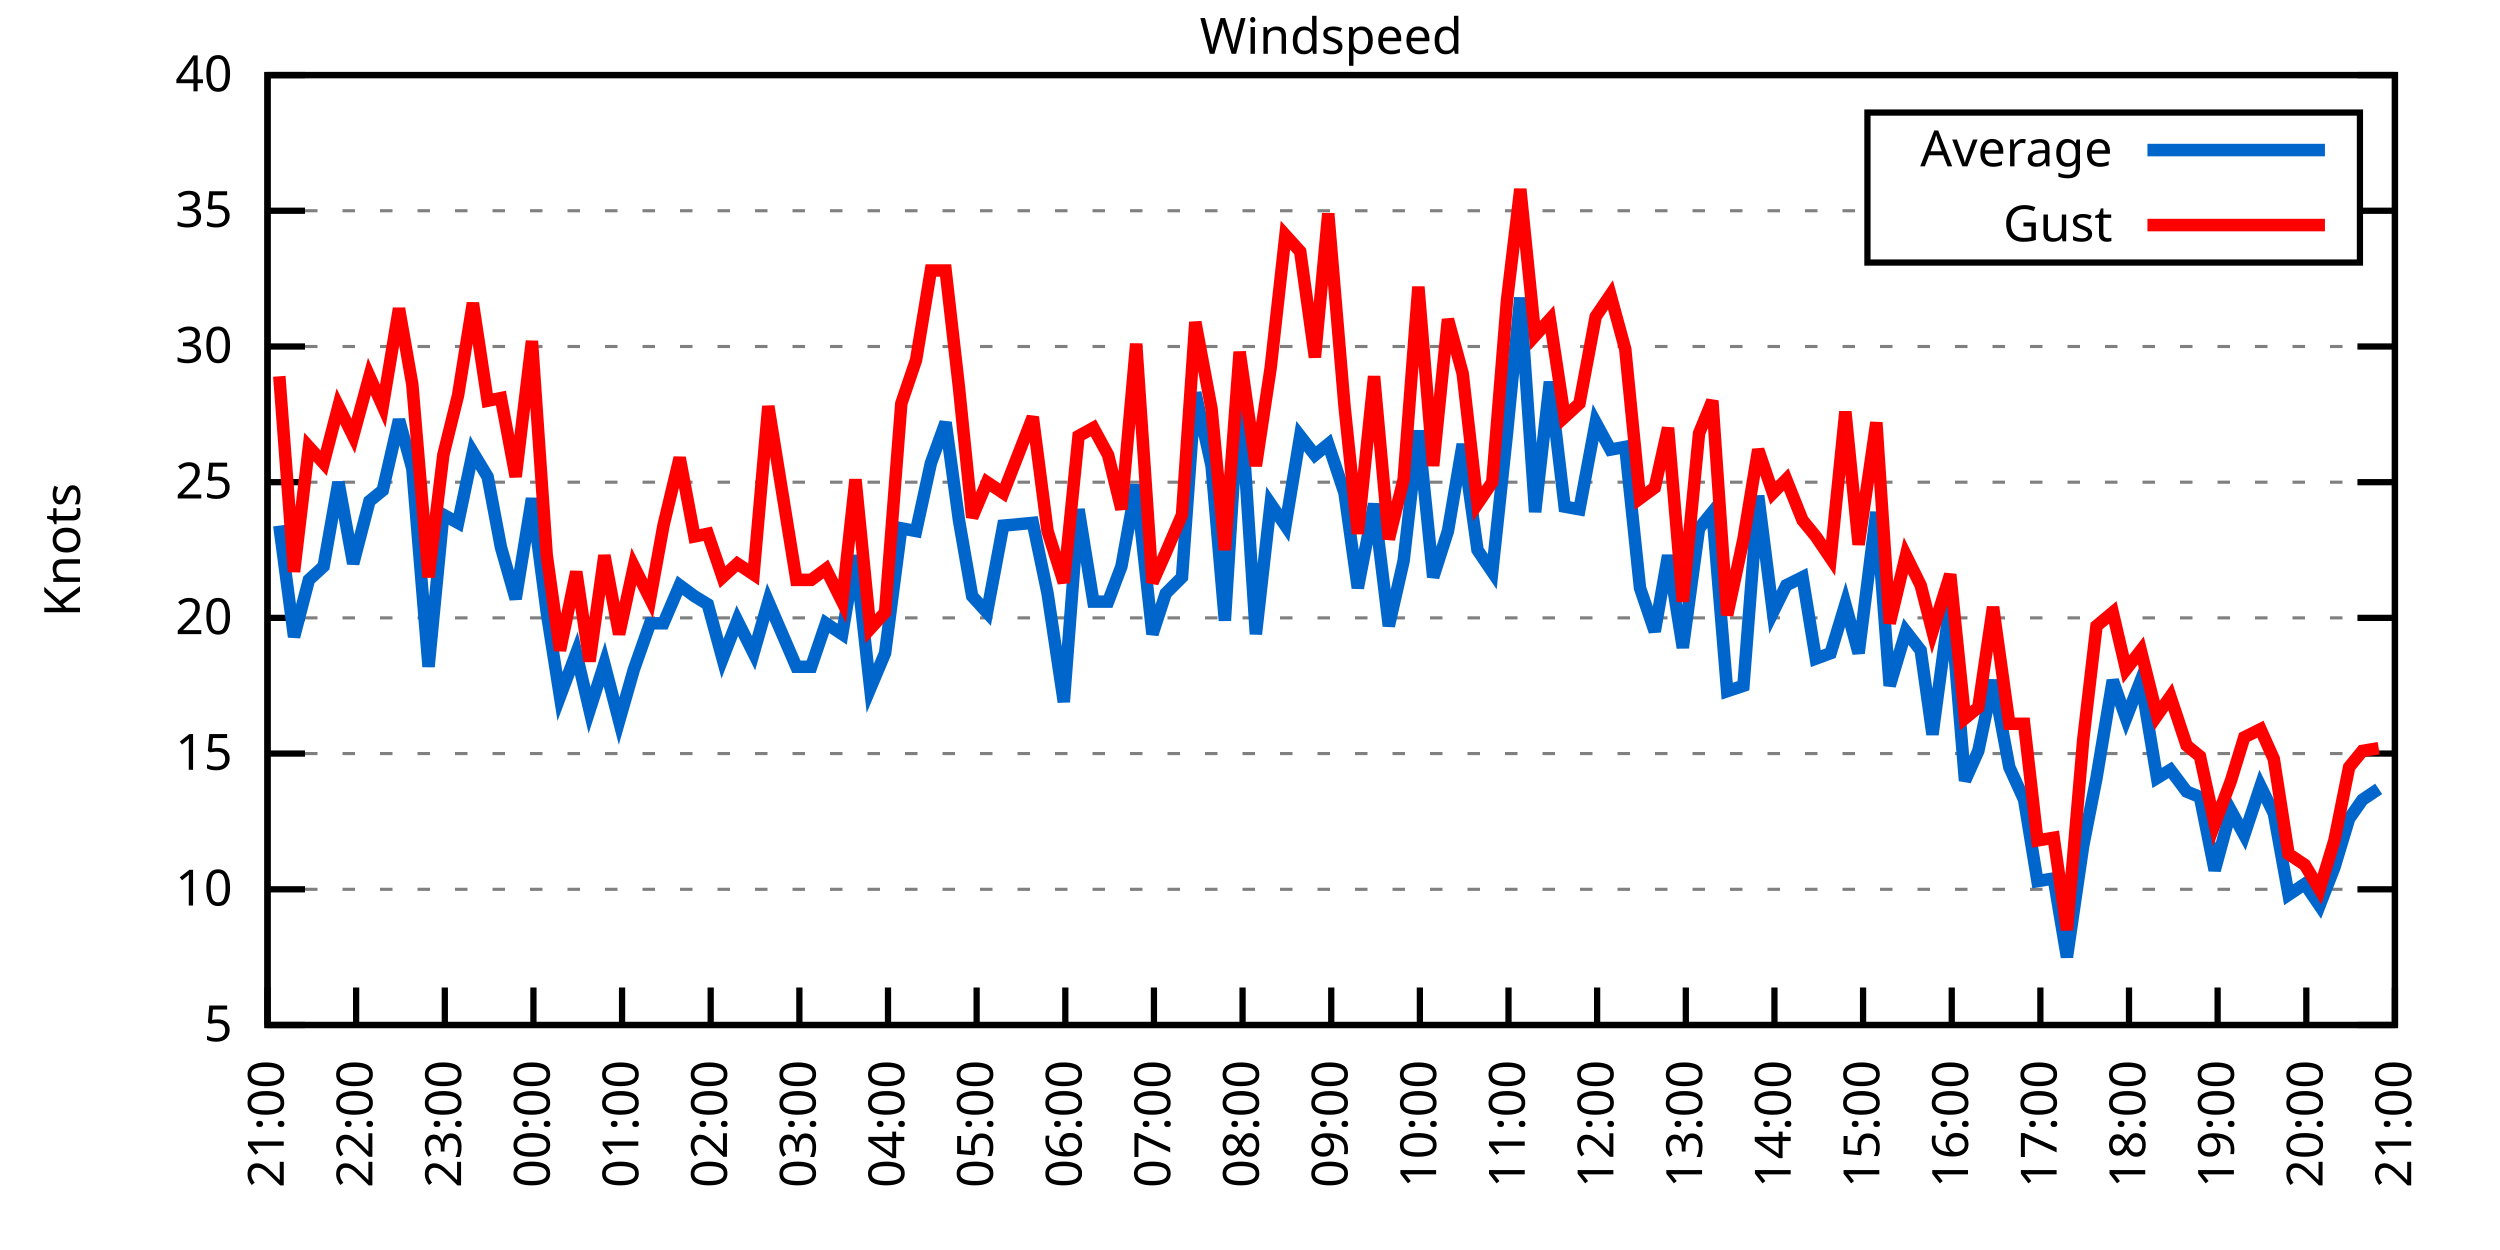
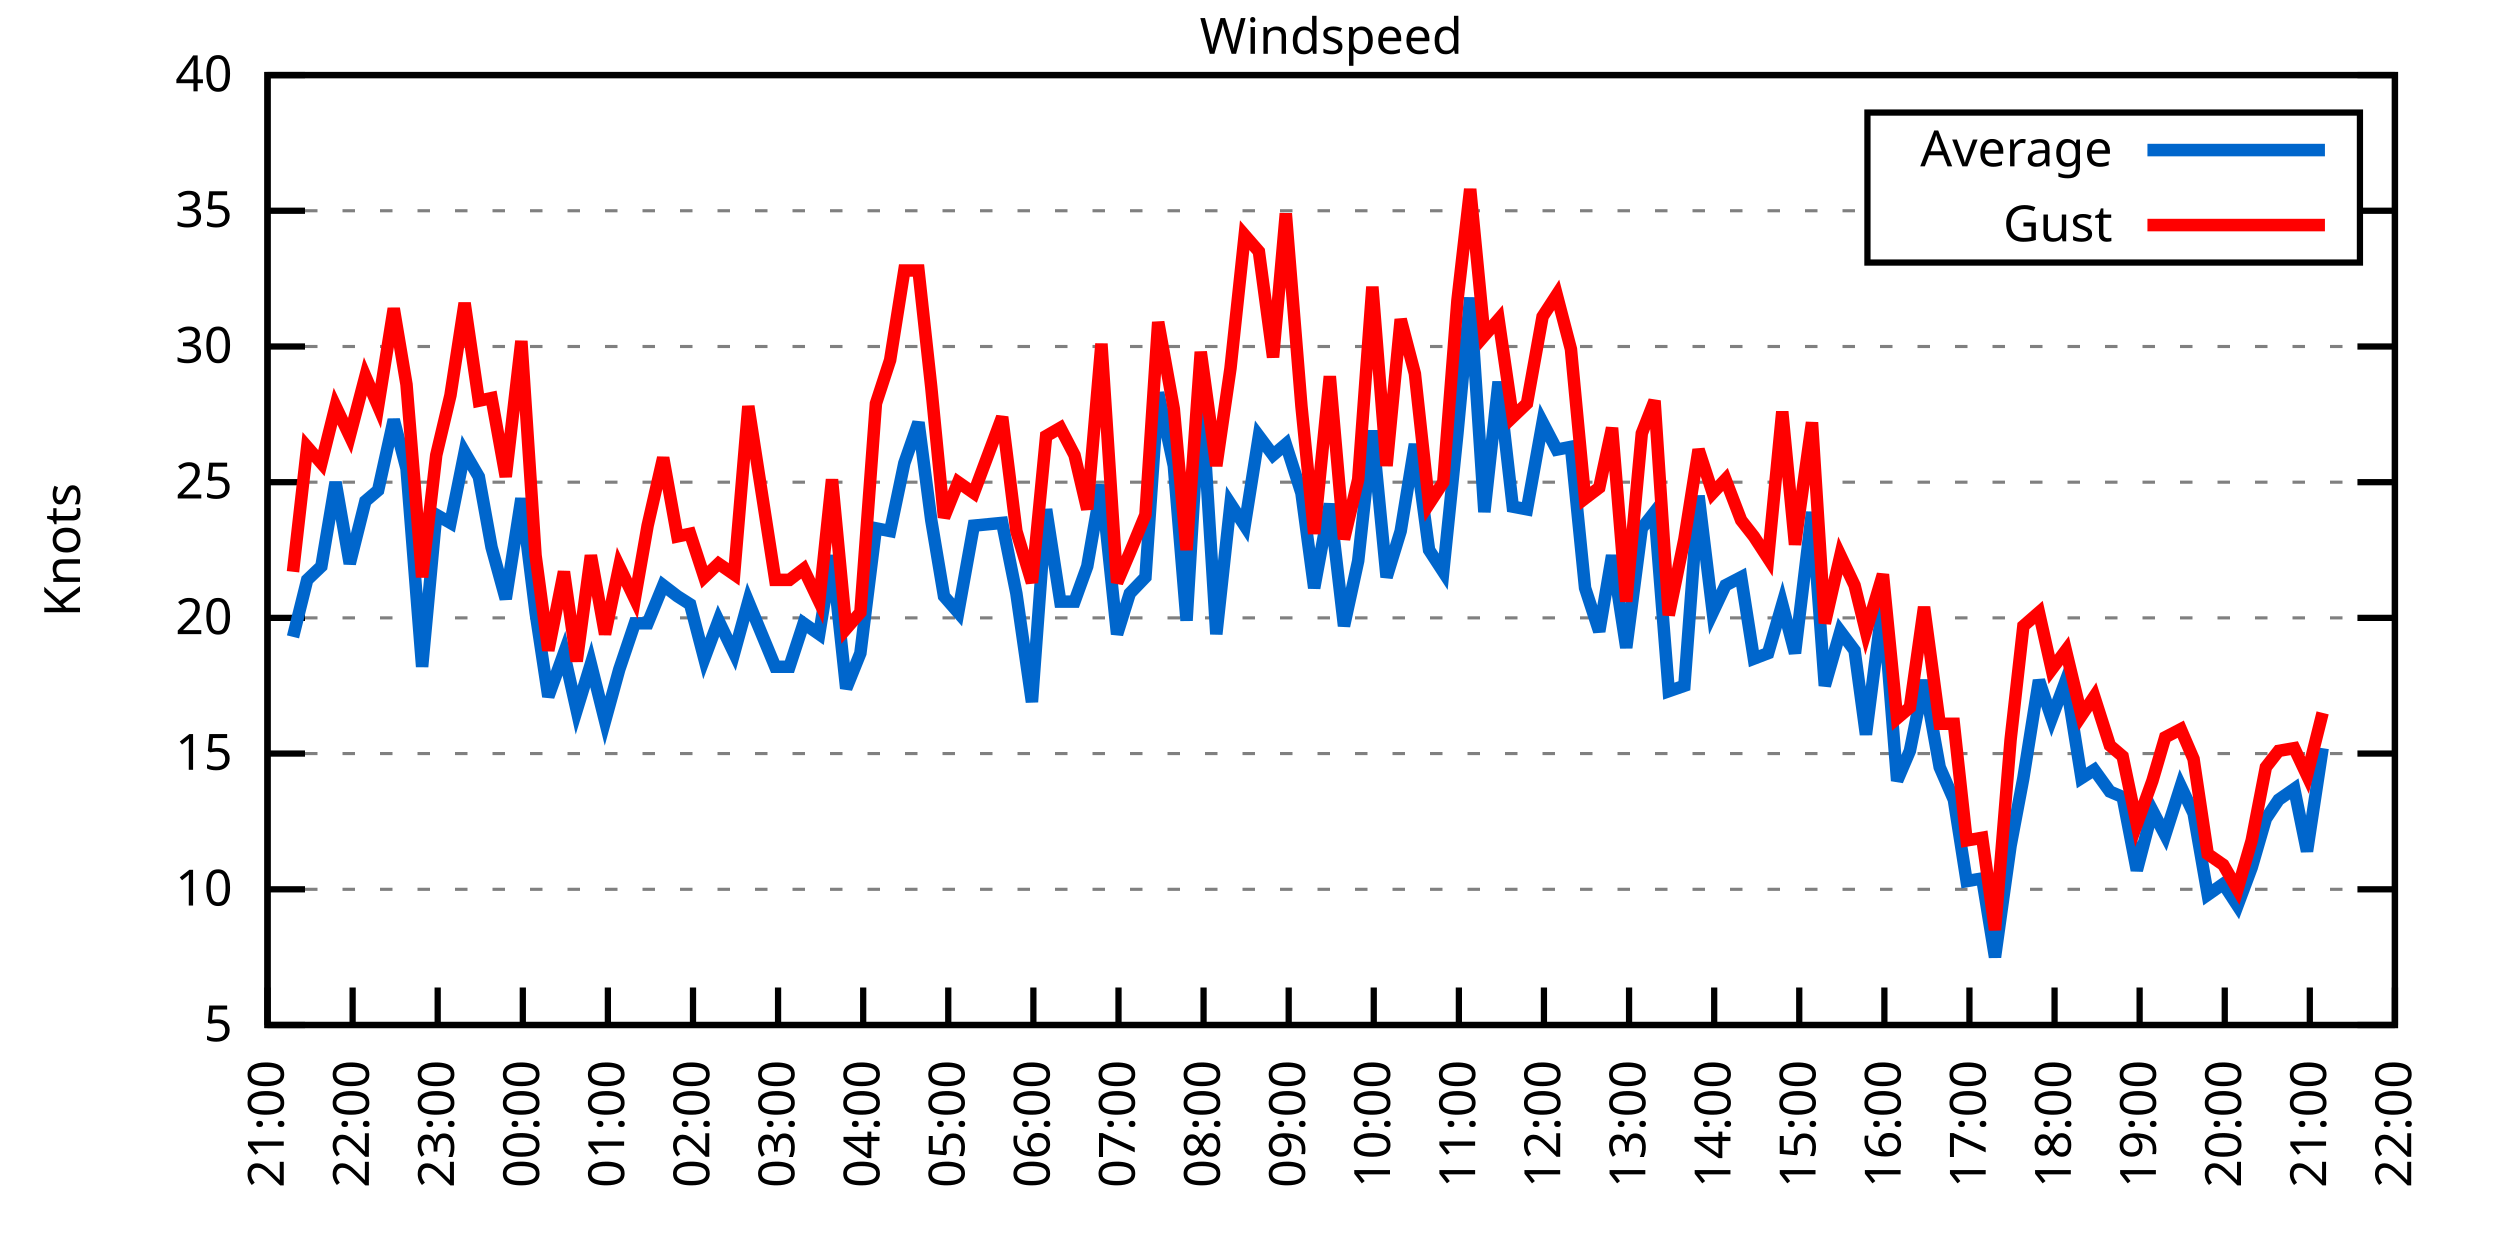
<svg xmlns="http://www.w3.org/2000/svg" xmlns:xlink="http://www.w3.org/1999/xlink" width="400" height="200" viewBox="0 0 400 200">
  <g id="gnuplot_canvas">
    <rect x="0" y="0" width="400" height="200" fill="none" />
    <defs>
      <circle id="gpDot" r="0.5" stroke-width="0.5" stroke="currentColor" />
      <path id="gpPt0" stroke-width="0.333" stroke="currentColor" d="M-1,0 h2 M0,-1 v2" />
      <path id="gpPt1" stroke-width="0.333" stroke="currentColor" d="M-1,-1 L1,1 M1,-1 L-1,1" />
      <path id="gpPt2" stroke-width="0.333" stroke="currentColor" d="M-1,0 L1,0 M0,-1 L0,1 M-1,-1 L1,1 M-1,1 L1,-1" />
      <rect id="gpPt3" stroke-width="0.333" stroke="currentColor" x="-1" y="-1" width="2" height="2" />
      <rect id="gpPt4" stroke-width="0.333" stroke="currentColor" fill="currentColor" x="-1" y="-1" width="2" height="2" />
      <circle id="gpPt5" stroke-width="0.333" stroke="currentColor" cx="0" cy="0" r="1" />
      <use xlink:href="#gpPt5" id="gpPt6" fill="currentColor" stroke="none" />
      <path id="gpPt7" stroke-width="0.333" stroke="currentColor" d="M0,-1.33 L-1.33,0.67 L1.33,0.67 z" />
      <use xlink:href="#gpPt7" id="gpPt8" fill="currentColor" stroke="none" />
      <use xlink:href="#gpPt7" id="gpPt9" stroke="currentColor" transform="rotate(180)" />
      <use xlink:href="#gpPt9" id="gpPt10" fill="currentColor" stroke="none" />
      <use xlink:href="#gpPt3" id="gpPt11" stroke="currentColor" transform="rotate(45)" />
      <use xlink:href="#gpPt11" id="gpPt12" fill="currentColor" stroke="none" />
      <path id="gpPt13" stroke-width="0.333" stroke="currentColor" d="M0,1.330 L1.265,0.411 L0.782,-1.067 L-0.782,-1.076 L-1.265,0.411 z" />
      <use xlink:href="#gpPt13" id="gpPt14" fill="currentColor" stroke="none" />
      <filter id="textbox" filterUnits="objectBoundingBox" x="0" y="0" height="1" width="1">
        <feFlood flood-color="white" flood-opacity="1" result="bgnd" />
        <feComposite in="SourceGraphic" in2="bgnd" operator="atop" />
      </filter>
      <filter id="greybox" filterUnits="objectBoundingBox" x="0" y="0" height="1" width="1">
        <feFlood flood-color="lightgrey" flood-opacity="1" result="grey" />
        <feComposite in="SourceGraphic" in2="grey" operator="atop" />
      </filter>
    </defs>
    <g fill="none" color="white" stroke="currentColor" stroke-width="1.00" stroke-linecap="butt" stroke-linejoin="miter">
</g>
    <g fill="none" color="black" stroke="currentColor" stroke-width="1.00" stroke-linecap="butt" stroke-linejoin="miter">
      <g stroke="none" shape-rendering="crispEdges">
        <polygon fill="rgb(255, 255, 255)" points="42.80,164.00 383.18,164.00 383.18,12.02 42.80,12.02 " />
      </g>
    </g>
    <g fill="none" color="black" stroke="currentColor" stroke-width="1.00" stroke-linecap="butt" stroke-linejoin="miter">
</g>
    <g fill="none" color="black" stroke="black" stroke-width="0.50" stroke-linecap="butt" stroke-linejoin="miter">
</g>
    <g fill="none" color="gray" stroke="currentColor" stroke-width="0.50" stroke-linecap="butt" stroke-linejoin="miter">
      <path stroke="gray" stroke-dasharray="2,4" class="gridline" d="M42.80,164.00 L383.19,164.00  " />
    </g>
    <g fill="none" color="gray" stroke="gray" stroke-width="1.00" stroke-linecap="butt" stroke-linejoin="miter">
</g>
    <g fill="none" color="black" stroke="currentColor" stroke-width="1.00" stroke-linecap="butt" stroke-linejoin="miter">
      <path stroke="black" d="M42.80,164.00 L48.80,164.00 M383.19,164.00 L377.19,164.00  " />
      <g transform="translate(37.20,166.60)" stroke="none" fill="black" font-family="Sans" font-size="8.00" text-anchor="end">
        <text>
          <tspan font-family="Sans"> 5</tspan>
        </text>
      </g>
    </g>
    <g fill="none" color="black" stroke="currentColor" stroke-width="1.00" stroke-linecap="butt" stroke-linejoin="miter">
</g>
    <g fill="none" color="black" stroke="black" stroke-width="0.50" stroke-linecap="butt" stroke-linejoin="miter">
</g>
    <g fill="none" color="gray" stroke="currentColor" stroke-width="0.50" stroke-linecap="butt" stroke-linejoin="miter">
      <path stroke="gray" stroke-dasharray="2,4" class="gridline" d="M42.80,142.29 L383.19,142.29  " />
    </g>
    <g fill="none" color="gray" stroke="gray" stroke-width="1.00" stroke-linecap="butt" stroke-linejoin="miter">
</g>
    <g fill="none" color="black" stroke="currentColor" stroke-width="1.00" stroke-linecap="butt" stroke-linejoin="miter">
      <path stroke="black" d="M42.80,142.29 L48.80,142.29 M383.19,142.29 L377.19,142.29  " />
      <g transform="translate(37.20,144.89)" stroke="none" fill="black" font-family="Sans" font-size="8.00" text-anchor="end">
        <text>
          <tspan font-family="Sans"> 10</tspan>
        </text>
      </g>
    </g>
    <g fill="none" color="black" stroke="currentColor" stroke-width="1.00" stroke-linecap="butt" stroke-linejoin="miter">
</g>
    <g fill="none" color="black" stroke="black" stroke-width="0.50" stroke-linecap="butt" stroke-linejoin="miter">
</g>
    <g fill="none" color="gray" stroke="currentColor" stroke-width="0.50" stroke-linecap="butt" stroke-linejoin="miter">
      <path stroke="gray" stroke-dasharray="2,4" class="gridline" d="M42.80,120.57 L383.19,120.57  " />
    </g>
    <g fill="none" color="gray" stroke="gray" stroke-width="1.00" stroke-linecap="butt" stroke-linejoin="miter">
</g>
    <g fill="none" color="black" stroke="currentColor" stroke-width="1.00" stroke-linecap="butt" stroke-linejoin="miter">
      <path stroke="black" d="M42.80,120.57 L48.80,120.57 M383.19,120.57 L377.19,120.57  " />
      <g transform="translate(37.20,123.17)" stroke="none" fill="black" font-family="Sans" font-size="8.00" text-anchor="end">
        <text>
          <tspan font-family="Sans"> 15</tspan>
        </text>
      </g>
    </g>
    <g fill="none" color="black" stroke="currentColor" stroke-width="1.00" stroke-linecap="butt" stroke-linejoin="miter">
</g>
    <g fill="none" color="black" stroke="black" stroke-width="0.50" stroke-linecap="butt" stroke-linejoin="miter">
</g>
    <g fill="none" color="gray" stroke="currentColor" stroke-width="0.50" stroke-linecap="butt" stroke-linejoin="miter">
      <path stroke="gray" stroke-dasharray="2,4" class="gridline" d="M42.80,98.86 L383.19,98.86  " />
    </g>
    <g fill="none" color="gray" stroke="gray" stroke-width="1.00" stroke-linecap="butt" stroke-linejoin="miter">
</g>
    <g fill="none" color="black" stroke="currentColor" stroke-width="1.00" stroke-linecap="butt" stroke-linejoin="miter">
      <path stroke="black" d="M42.80,98.86 L48.80,98.86 M383.19,98.86 L377.19,98.86  " />
      <g transform="translate(37.20,101.46)" stroke="none" fill="black" font-family="Sans" font-size="8.00" text-anchor="end">
        <text>
          <tspan font-family="Sans"> 20</tspan>
        </text>
      </g>
    </g>
    <g fill="none" color="black" stroke="currentColor" stroke-width="1.00" stroke-linecap="butt" stroke-linejoin="miter">
</g>
    <g fill="none" color="black" stroke="black" stroke-width="0.50" stroke-linecap="butt" stroke-linejoin="miter">
</g>
    <g fill="none" color="gray" stroke="currentColor" stroke-width="0.50" stroke-linecap="butt" stroke-linejoin="miter">
      <path stroke="gray" stroke-dasharray="2,4" class="gridline" d="M42.80,77.15 L383.19,77.15  " />
    </g>
    <g fill="none" color="gray" stroke="gray" stroke-width="1.00" stroke-linecap="butt" stroke-linejoin="miter">
</g>
    <g fill="none" color="black" stroke="currentColor" stroke-width="1.00" stroke-linecap="butt" stroke-linejoin="miter">
      <path stroke="black" d="M42.80,77.15 L48.80,77.15 M383.19,77.15 L377.19,77.15  " />
      <g transform="translate(37.20,79.75)" stroke="none" fill="black" font-family="Sans" font-size="8.00" text-anchor="end">
        <text>
          <tspan font-family="Sans"> 25</tspan>
        </text>
      </g>
    </g>
    <g fill="none" color="black" stroke="currentColor" stroke-width="1.00" stroke-linecap="butt" stroke-linejoin="miter">
</g>
    <g fill="none" color="black" stroke="black" stroke-width="0.50" stroke-linecap="butt" stroke-linejoin="miter">
</g>
    <g fill="none" color="gray" stroke="currentColor" stroke-width="0.50" stroke-linecap="butt" stroke-linejoin="miter">
      <path stroke="gray" stroke-dasharray="2,4" class="gridline" d="M42.80,55.44 L383.19,55.44  " />
    </g>
    <g fill="none" color="gray" stroke="gray" stroke-width="1.00" stroke-linecap="butt" stroke-linejoin="miter">
</g>
    <g fill="none" color="black" stroke="currentColor" stroke-width="1.00" stroke-linecap="butt" stroke-linejoin="miter">
      <path stroke="black" d="M42.80,55.44 L48.80,55.44 M383.19,55.44 L377.19,55.44  " />
      <g transform="translate(37.20,58.04)" stroke="none" fill="black" font-family="Sans" font-size="8.00" text-anchor="end">
        <text>
          <tspan font-family="Sans"> 30</tspan>
        </text>
      </g>
    </g>
    <g fill="none" color="black" stroke="currentColor" stroke-width="1.00" stroke-linecap="butt" stroke-linejoin="miter">
</g>
    <g fill="none" color="black" stroke="black" stroke-width="0.50" stroke-linecap="butt" stroke-linejoin="miter">
</g>
    <g fill="none" color="gray" stroke="currentColor" stroke-width="0.50" stroke-linecap="butt" stroke-linejoin="miter">
      <path stroke="gray" stroke-dasharray="2,4" class="gridline" d="M42.80,33.72 L298.79,33.72 M377.59,33.72 L383.19,33.72  " />
    </g>
    <g fill="none" color="gray" stroke="gray" stroke-width="1.00" stroke-linecap="butt" stroke-linejoin="miter">
</g>
    <g fill="none" color="black" stroke="currentColor" stroke-width="1.00" stroke-linecap="butt" stroke-linejoin="miter">
      <path stroke="black" d="M42.80,33.72 L48.80,33.72 M383.19,33.72 L377.19,33.72  " />
      <g transform="translate(37.20,36.32)" stroke="none" fill="black" font-family="Sans" font-size="8.00" text-anchor="end">
        <text>
          <tspan font-family="Sans"> 35</tspan>
        </text>
      </g>
    </g>
    <g fill="none" color="black" stroke="currentColor" stroke-width="1.00" stroke-linecap="butt" stroke-linejoin="miter">
</g>
    <g fill="none" color="black" stroke="black" stroke-width="0.50" stroke-linecap="butt" stroke-linejoin="miter">
</g>
    <g fill="none" color="gray" stroke="currentColor" stroke-width="0.50" stroke-linecap="butt" stroke-linejoin="miter">
      <path stroke="gray" stroke-dasharray="2,4" class="gridline" d="M42.80,12.01 L383.19,12.01  " />
    </g>
    <g fill="none" color="gray" stroke="gray" stroke-width="1.00" stroke-linecap="butt" stroke-linejoin="miter">
</g>
    <g fill="none" color="black" stroke="currentColor" stroke-width="1.00" stroke-linecap="butt" stroke-linejoin="miter">
      <path stroke="black" d="M42.80,12.01 L48.80,12.01 M383.19,12.01 L377.19,12.01  " />
      <g transform="translate(37.20,14.61)" stroke="none" fill="black" font-family="Sans" font-size="8.00" text-anchor="end">
        <text>
          <tspan font-family="Sans"> 40</tspan>
        </text>
      </g>
    </g>
    <g fill="none" color="black" stroke="currentColor" stroke-width="1.00" stroke-linecap="butt" stroke-linejoin="miter">
      <path stroke="black" d="M42.80,164.00 L42.80,158.00  " />
      <g transform="translate(45.40,169.60) rotate(270.00)" stroke="none" fill="black" font-family="Sans" font-size="8.00" text-anchor="end">
        <text>
          <tspan font-family="Sans">21:00</tspan>
        </text>
      </g>
    </g>
    <g fill="none" color="black" stroke="currentColor" stroke-width="1.00" stroke-linecap="butt" stroke-linejoin="miter">
-       <path stroke="black" d="M56.98,164.00 L56.98,158.00  " />
-       <g transform="translate(59.58,169.60) rotate(270.00)" stroke="none" fill="black" font-family="Sans" font-size="8.00" text-anchor="end">
+       <path stroke="black" d="M56.42,164.00 L56.42,158.00  " />
+       <g transform="translate(59.02,169.60) rotate(270.00)" stroke="none" fill="black" font-family="Sans" font-size="8.00" text-anchor="end">
        <text>
          <tspan font-family="Sans">22:00</tspan>
        </text>
      </g>
    </g>
    <g fill="none" color="black" stroke="currentColor" stroke-width="1.00" stroke-linecap="butt" stroke-linejoin="miter">
-       <path stroke="black" d="M71.17,164.00 L71.17,158.00  " />
-       <g transform="translate(73.77,169.60) rotate(270.00)" stroke="none" fill="black" font-family="Sans" font-size="8.00" text-anchor="end">
+       <path stroke="black" d="M70.03,164.00 L70.03,158.00  " />
+       <g transform="translate(72.63,169.60) rotate(270.00)" stroke="none" fill="black" font-family="Sans" font-size="8.00" text-anchor="end">
        <text>
          <tspan font-family="Sans">23:00</tspan>
        </text>
      </g>
    </g>
    <g fill="none" color="black" stroke="currentColor" stroke-width="1.00" stroke-linecap="butt" stroke-linejoin="miter">
-       <path stroke="black" d="M85.35,164.00 L85.35,158.00  " />
-       <g transform="translate(87.95,169.60) rotate(270.00)" stroke="none" fill="black" font-family="Sans" font-size="8.00" text-anchor="end">
+       <path stroke="black" d="M83.65,164.00 L83.65,158.00  " />
+       <g transform="translate(86.25,169.60) rotate(270.00)" stroke="none" fill="black" font-family="Sans" font-size="8.00" text-anchor="end">
        <text>
          <tspan font-family="Sans">00:00</tspan>
        </text>
      </g>
    </g>
    <g fill="none" color="black" stroke="currentColor" stroke-width="1.00" stroke-linecap="butt" stroke-linejoin="miter">
-       <path stroke="black" d="M99.53,164.00 L99.53,158.00  " />
-       <g transform="translate(102.13,169.60) rotate(270.00)" stroke="none" fill="black" font-family="Sans" font-size="8.00" text-anchor="end">
+       <path stroke="black" d="M97.26,164.00 L97.26,158.00  " />
+       <g transform="translate(99.86,169.60) rotate(270.00)" stroke="none" fill="black" font-family="Sans" font-size="8.00" text-anchor="end">
        <text>
          <tspan font-family="Sans">01:00</tspan>
        </text>
      </g>
    </g>
    <g fill="none" color="black" stroke="currentColor" stroke-width="1.00" stroke-linecap="butt" stroke-linejoin="miter">
-       <path stroke="black" d="M113.71,164.00 L113.71,158.00  " />
-       <g transform="translate(116.31,169.60) rotate(270.00)" stroke="none" fill="black" font-family="Sans" font-size="8.00" text-anchor="end">
+       <path stroke="black" d="M110.88,164.00 L110.88,158.00  " />
+       <g transform="translate(113.48,169.60) rotate(270.00)" stroke="none" fill="black" font-family="Sans" font-size="8.00" text-anchor="end">
        <text>
          <tspan font-family="Sans">02:00</tspan>
        </text>
      </g>
    </g>
    <g fill="none" color="black" stroke="currentColor" stroke-width="1.00" stroke-linecap="butt" stroke-linejoin="miter">
-       <path stroke="black" d="M127.90,164.00 L127.90,158.00  " />
-       <g transform="translate(130.50,169.60) rotate(270.00)" stroke="none" fill="black" font-family="Sans" font-size="8.00" text-anchor="end">
+       <path stroke="black" d="M124.49,164.00 L124.49,158.00  " />
+       <g transform="translate(127.09,169.60) rotate(270.00)" stroke="none" fill="black" font-family="Sans" font-size="8.00" text-anchor="end">
        <text>
          <tspan font-family="Sans">03:00</tspan>
        </text>
      </g>
    </g>
    <g fill="none" color="black" stroke="currentColor" stroke-width="1.00" stroke-linecap="butt" stroke-linejoin="miter">
-       <path stroke="black" d="M142.08,164.00 L142.08,158.00  " />
-       <g transform="translate(144.68,169.60) rotate(270.00)" stroke="none" fill="black" font-family="Sans" font-size="8.00" text-anchor="end">
+       <path stroke="black" d="M138.11,164.00 L138.11,158.00  " />
+       <g transform="translate(140.71,169.60) rotate(270.00)" stroke="none" fill="black" font-family="Sans" font-size="8.00" text-anchor="end">
        <text>
          <tspan font-family="Sans">04:00</tspan>
        </text>
      </g>
    </g>
    <g fill="none" color="black" stroke="currentColor" stroke-width="1.00" stroke-linecap="butt" stroke-linejoin="miter">
-       <path stroke="black" d="M156.26,164.00 L156.26,158.00  " />
-       <g transform="translate(158.86,169.60) rotate(270.00)" stroke="none" fill="black" font-family="Sans" font-size="8.00" text-anchor="end">
+       <path stroke="black" d="M151.72,164.00 L151.72,158.00  " />
+       <g transform="translate(154.32,169.60) rotate(270.00)" stroke="none" fill="black" font-family="Sans" font-size="8.00" text-anchor="end">
        <text>
          <tspan font-family="Sans">05:00</tspan>
        </text>
      </g>
    </g>
    <g fill="none" color="black" stroke="currentColor" stroke-width="1.00" stroke-linecap="butt" stroke-linejoin="miter">
-       <path stroke="black" d="M170.45,164.00 L170.45,158.00  " />
-       <g transform="translate(173.05,169.60) rotate(270.00)" stroke="none" fill="black" font-family="Sans" font-size="8.00" text-anchor="end">
+       <path stroke="black" d="M165.34,164.00 L165.34,158.00  " />
+       <g transform="translate(167.94,169.60) rotate(270.00)" stroke="none" fill="black" font-family="Sans" font-size="8.00" text-anchor="end">
        <text>
          <tspan font-family="Sans">06:00</tspan>
        </text>
      </g>
    </g>
    <g fill="none" color="black" stroke="currentColor" stroke-width="1.00" stroke-linecap="butt" stroke-linejoin="miter">
-       <path stroke="black" d="M184.63,164.00 L184.63,158.00  " />
-       <g transform="translate(187.23,169.60) rotate(270.00)" stroke="none" fill="black" font-family="Sans" font-size="8.00" text-anchor="end">
+       <path stroke="black" d="M178.96,164.00 L178.96,158.00  " />
+       <g transform="translate(181.56,169.60) rotate(270.00)" stroke="none" fill="black" font-family="Sans" font-size="8.00" text-anchor="end">
        <text>
          <tspan font-family="Sans">07:00</tspan>
        </text>
      </g>
    </g>
    <g fill="none" color="black" stroke="currentColor" stroke-width="1.00" stroke-linecap="butt" stroke-linejoin="miter">
-       <path stroke="black" d="M198.81,164.00 L198.81,158.00  " />
-       <g transform="translate(201.41,169.60) rotate(270.00)" stroke="none" fill="black" font-family="Sans" font-size="8.00" text-anchor="end">
+       <path stroke="black" d="M192.57,164.00 L192.57,158.00  " />
+       <g transform="translate(195.17,169.60) rotate(270.00)" stroke="none" fill="black" font-family="Sans" font-size="8.00" text-anchor="end">
        <text>
          <tspan font-family="Sans">08:00</tspan>
        </text>
      </g>
    </g>
    <g fill="none" color="black" stroke="currentColor" stroke-width="1.00" stroke-linecap="butt" stroke-linejoin="miter">
-       <path stroke="black" d="M213.00,164.00 L213.00,158.00  " />
-       <g transform="translate(215.60,169.60) rotate(270.00)" stroke="none" fill="black" font-family="Sans" font-size="8.00" text-anchor="end">
+       <path stroke="black" d="M206.19,164.00 L206.19,158.00  " />
+       <g transform="translate(208.79,169.60) rotate(270.00)" stroke="none" fill="black" font-family="Sans" font-size="8.00" text-anchor="end">
        <text>
          <tspan font-family="Sans">09:00</tspan>
        </text>
      </g>
    </g>
    <g fill="none" color="black" stroke="currentColor" stroke-width="1.00" stroke-linecap="butt" stroke-linejoin="miter">
-       <path stroke="black" d="M227.18,164.00 L227.18,158.00  " />
-       <g transform="translate(229.78,169.60) rotate(270.00)" stroke="none" fill="black" font-family="Sans" font-size="8.00" text-anchor="end">
+       <path stroke="black" d="M219.80,164.00 L219.80,158.00  " />
+       <g transform="translate(222.40,169.60) rotate(270.00)" stroke="none" fill="black" font-family="Sans" font-size="8.00" text-anchor="end">
        <text>
          <tspan font-family="Sans">10:00</tspan>
        </text>
      </g>
    </g>
    <g fill="none" color="black" stroke="currentColor" stroke-width="1.00" stroke-linecap="butt" stroke-linejoin="miter">
-       <path stroke="black" d="M241.36,164.00 L241.36,158.00  " />
-       <g transform="translate(243.96,169.60) rotate(270.00)" stroke="none" fill="black" font-family="Sans" font-size="8.00" text-anchor="end">
+       <path stroke="black" d="M233.42,164.00 L233.42,158.00  " />
+       <g transform="translate(236.02,169.60) rotate(270.00)" stroke="none" fill="black" font-family="Sans" font-size="8.00" text-anchor="end">
        <text>
          <tspan font-family="Sans">11:00</tspan>
        </text>
      </g>
    </g>
    <g fill="none" color="black" stroke="currentColor" stroke-width="1.00" stroke-linecap="butt" stroke-linejoin="miter">
-       <path stroke="black" d="M255.54,164.00 L255.54,158.00  " />
-       <g transform="translate(258.14,169.60) rotate(270.00)" stroke="none" fill="black" font-family="Sans" font-size="8.00" text-anchor="end">
+       <path stroke="black" d="M247.03,164.00 L247.03,158.00  " />
+       <g transform="translate(249.63,169.60) rotate(270.00)" stroke="none" fill="black" font-family="Sans" font-size="8.00" text-anchor="end">
        <text>
          <tspan font-family="Sans">12:00</tspan>
        </text>
      </g>
    </g>
    <g fill="none" color="black" stroke="currentColor" stroke-width="1.00" stroke-linecap="butt" stroke-linejoin="miter">
-       <path stroke="black" d="M269.73,164.00 L269.73,158.00  " />
-       <g transform="translate(272.33,169.60) rotate(270.00)" stroke="none" fill="black" font-family="Sans" font-size="8.00" text-anchor="end">
+       <path stroke="black" d="M260.65,164.00 L260.65,158.00  " />
+       <g transform="translate(263.25,169.60) rotate(270.00)" stroke="none" fill="black" font-family="Sans" font-size="8.00" text-anchor="end">
        <text>
          <tspan font-family="Sans">13:00</tspan>
        </text>
      </g>
    </g>
    <g fill="none" color="black" stroke="currentColor" stroke-width="1.00" stroke-linecap="butt" stroke-linejoin="miter">
-       <path stroke="black" d="M283.91,164.00 L283.91,158.00  " />
-       <g transform="translate(286.51,169.60) rotate(270.00)" stroke="none" fill="black" font-family="Sans" font-size="8.00" text-anchor="end">
+       <path stroke="black" d="M274.27,164.00 L274.27,158.00  " />
+       <g transform="translate(276.87,169.60) rotate(270.00)" stroke="none" fill="black" font-family="Sans" font-size="8.00" text-anchor="end">
        <text>
          <tspan font-family="Sans">14:00</tspan>
        </text>
      </g>
    </g>
    <g fill="none" color="black" stroke="currentColor" stroke-width="1.00" stroke-linecap="butt" stroke-linejoin="miter">
-       <path stroke="black" d="M298.09,164.00 L298.09,158.00  " />
-       <g transform="translate(300.69,169.60) rotate(270.00)" stroke="none" fill="black" font-family="Sans" font-size="8.00" text-anchor="end">
+       <path stroke="black" d="M287.88,164.00 L287.88,158.00  " />
+       <g transform="translate(290.48,169.60) rotate(270.00)" stroke="none" fill="black" font-family="Sans" font-size="8.00" text-anchor="end">
        <text>
          <tspan font-family="Sans">15:00</tspan>
        </text>
      </g>
    </g>
    <g fill="none" color="black" stroke="currentColor" stroke-width="1.00" stroke-linecap="butt" stroke-linejoin="miter">
-       <path stroke="black" d="M312.28,164.00 L312.28,158.00  " />
-       <g transform="translate(314.88,169.60) rotate(270.00)" stroke="none" fill="black" font-family="Sans" font-size="8.00" text-anchor="end">
+       <path stroke="black" d="M301.50,164.00 L301.50,158.00  " />
+       <g transform="translate(304.10,169.60) rotate(270.00)" stroke="none" fill="black" font-family="Sans" font-size="8.00" text-anchor="end">
        <text>
          <tspan font-family="Sans">16:00</tspan>
        </text>
      </g>
    </g>
    <g fill="none" color="black" stroke="currentColor" stroke-width="1.00" stroke-linecap="butt" stroke-linejoin="miter">
-       <path stroke="black" d="M326.46,164.00 L326.46,158.00  " />
-       <g transform="translate(329.06,169.60) rotate(270.00)" stroke="none" fill="black" font-family="Sans" font-size="8.00" text-anchor="end">
+       <path stroke="black" d="M315.11,164.00 L315.11,158.00  " />
+       <g transform="translate(317.71,169.60) rotate(270.00)" stroke="none" fill="black" font-family="Sans" font-size="8.00" text-anchor="end">
        <text>
          <tspan font-family="Sans">17:00</tspan>
        </text>
      </g>
    </g>
    <g fill="none" color="black" stroke="currentColor" stroke-width="1.00" stroke-linecap="butt" stroke-linejoin="miter">
-       <path stroke="black" d="M340.64,164.00 L340.64,158.00  " />
-       <g transform="translate(343.24,169.60) rotate(270.00)" stroke="none" fill="black" font-family="Sans" font-size="8.00" text-anchor="end">
+       <path stroke="black" d="M328.73,164.00 L328.73,158.00  " />
+       <g transform="translate(331.33,169.60) rotate(270.00)" stroke="none" fill="black" font-family="Sans" font-size="8.00" text-anchor="end">
        <text>
          <tspan font-family="Sans">18:00</tspan>
        </text>
      </g>
    </g>
    <g fill="none" color="black" stroke="currentColor" stroke-width="1.00" stroke-linecap="butt" stroke-linejoin="miter">
-       <path stroke="black" d="M354.82,164.00 L354.82,158.00  " />
-       <g transform="translate(357.42,169.60) rotate(270.00)" stroke="none" fill="black" font-family="Sans" font-size="8.00" text-anchor="end">
+       <path stroke="black" d="M342.34,164.00 L342.34,158.00  " />
+       <g transform="translate(344.94,169.60) rotate(270.00)" stroke="none" fill="black" font-family="Sans" font-size="8.00" text-anchor="end">
        <text>
          <tspan font-family="Sans">19:00</tspan>
        </text>
      </g>
    </g>
    <g fill="none" color="black" stroke="currentColor" stroke-width="1.00" stroke-linecap="butt" stroke-linejoin="miter">
-       <path stroke="black" d="M369.01,164.00 L369.01,158.00  " />
-       <g transform="translate(371.61,169.60) rotate(270.00)" stroke="none" fill="black" font-family="Sans" font-size="8.00" text-anchor="end">
+       <path stroke="black" d="M355.96,164.00 L355.96,158.00  " />
+       <g transform="translate(358.56,169.60) rotate(270.00)" stroke="none" fill="black" font-family="Sans" font-size="8.00" text-anchor="end">
        <text>
          <tspan font-family="Sans">20:00</tspan>
+         </text>
+       </g>
+     </g>
+     <g fill="none" color="black" stroke="currentColor" stroke-width="1.00" stroke-linecap="butt" stroke-linejoin="miter">
+       <path stroke="black" d="M369.57,164.00 L369.57,158.00  " />
+       <g transform="translate(372.17,169.60) rotate(270.00)" stroke="none" fill="black" font-family="Sans" font-size="8.00" text-anchor="end">
+         <text>
+           <tspan font-family="Sans">21:00</tspan>
        </text>
      </g>
    </g>
    <g fill="none" color="black" stroke="currentColor" stroke-width="1.00" stroke-linecap="butt" stroke-linejoin="miter">
      <path stroke="black" d="M383.19,164.00 L383.19,158.00  " />
      <g transform="translate(385.79,169.60) rotate(270.00)" stroke="none" fill="black" font-family="Sans" font-size="8.00" text-anchor="end">
        <text>
-           <tspan font-family="Sans">21:00</tspan>
+           <tspan font-family="Sans">22:00</tspan>
        </text>
      </g>
    </g>
    <g fill="none" color="black" stroke="currentColor" stroke-width="1.00" stroke-linecap="butt" stroke-linejoin="miter">
</g>
    <g fill="none" color="black" stroke="currentColor" stroke-width="1.00" stroke-linecap="butt" stroke-linejoin="miter">
      <path stroke="black" d="M42.80,12.01 L42.80,164.00 L383.19,164.00 L383.19,12.01 L42.80,12.01 Z  " />
    </g>
    <g fill="none" color="black" stroke="currentColor" stroke-width="1.00" stroke-linecap="butt" stroke-linejoin="miter">
</g>
    <g fill="none" color="black" stroke="currentColor" stroke-width="1.00" stroke-linecap="butt" stroke-linejoin="miter">
      <path stroke="black" d="M298.79,42.01 L298.79,18.01 L377.59,18.01 L377.59,42.01 L298.79,42.01 Z  " />
    </g>
    <g id="Windspeed_plot_1">
      <g fill="none" color="white" stroke="black" stroke-width="2.00" stroke-linecap="butt" stroke-linejoin="miter">
</g>
      <g fill="none" color="black" stroke="currentColor" stroke-width="2.00" stroke-linecap="butt" stroke-linejoin="miter">
        <g transform="translate(337.99,26.61)" stroke="none" fill="black" font-family="Sans" font-size="8.00" text-anchor="end">
          <text>
            <tspan font-family="Sans">Average</tspan>
          </text>
        </g>
      </g>
      <g fill="none" color="black" stroke="currentColor" stroke-width="2.00" stroke-linecap="butt" stroke-linejoin="miter">
-         <path stroke="rgb(  0, 102, 204)" d="M343.59,24.01 L371.99,24.01 M44.69,84.10 L47.05,101.90 L49.42,92.78 L51.78,90.61 L54.15,77.15 L56.51,90.18   L59.11,80.19 L61.24,78.45 L63.84,67.16 L65.97,74.98 L68.57,106.68 L70.93,82.36 L73.29,83.66 L75.66,72.37   L78.02,76.28 L80.15,87.57 L82.51,95.82 L85.11,79.75 L87.48,97.99 L89.60,111.45 L92.20,104.51 L94.33,113.63   L96.70,106.24 L99.06,115.36 L101.42,107.11 L104.02,99.73 L106.15,99.73 L108.75,93.65 L111.11,95.39 L113.24,96.69   L115.61,105.38 L117.97,99.30 L120.57,104.51 L122.93,96.26 L127.42,106.68 L129.79,106.68 L132.15,99.73 L134.75,101.47   L136.88,88.87 L139.24,110.15 L141.61,104.51 L144.21,84.53 L146.57,84.97 L148.94,74.11 L151.30,67.59 L153.43,83.23   L155.55,95.39 L157.92,97.99 L160.52,84.10 L165.25,83.66 L167.61,94.95 L170.21,112.32 L172.57,81.49 L174.94,96.26   L177.30,96.26 L179.43,90.61 L181.79,77.58 L184.39,101.47 L186.52,94.95 L189.12,92.35 L191.25,62.82 L193.85,74.54   L195.98,99.30 L198.34,61.52 L200.94,101.47 L203.30,80.62 L205.67,84.10 L208.03,69.77 L210.39,72.81 L212.52,71.07   L215.12,78.89 L217.25,94.08 L219.85,80.62 L222.21,100.16 L224.58,89.74 L226.94,68.90 L229.31,92.35 L231.67,84.97   L234.03,71.07 L236.40,88.00 L238.76,91.48 L241.12,69.33 L243.25,47.62 L245.62,81.93 L247.98,61.08 L250.34,81.06   L252.71,81.49 L255.31,67.59 L257.67,71.94 L260.04,71.50 L262.40,94.08 L264.76,101.03 L266.89,88.87 L269.25,103.64   L271.85,84.53 L273.98,81.93 L276.35,110.59 L278.95,109.72 L281.31,79.32 L283.67,97.99 L285.80,93.65 L288.40,92.35   L290.53,105.38 L292.89,104.51 L295.26,96.69 L297.38,104.51 L300.22,81.93 L302.35,109.72 L304.95,101.03 L307.31,104.07   L309.20,117.53 L312.04,96.26 L314.40,124.92 L316.53,120.14 L318.89,108.85 L321.49,122.75 L323.86,127.96 L325.99,140.98   L328.59,140.55 L330.71,153.14 L333.31,135.34 L335.44,124.48 L338.04,108.85 L340.17,114.93 L342.53,108.85 L345.13,124.48   L347.26,123.18 L349.86,126.65 L351.99,127.52 L354.35,139.25 L356.95,129.69 L359.08,133.60 L361.68,125.79 L363.81,130.13   L366.17,143.16 L368.77,141.42 L371.13,144.89 L373.50,138.81 L375.86,131.00 L377.99,127.96 L380.59,126.22  " />
+         <path stroke="rgb(  0, 102, 204)" d="M343.59,24.01 L371.99,24.01 M46.88,101.90 L49.15,92.78 L51.42,90.61 L53.69,77.15 L55.96,90.18 L58.46,80.19   L60.50,78.45 L63.00,67.16 L65.04,74.98 L67.54,106.68 L69.80,82.36 L72.07,83.66 L74.34,72.37 L76.61,76.28   L78.65,87.57 L80.92,95.82 L83.42,79.75 L85.69,97.99 L87.73,111.45 L90.23,104.51 L92.27,113.63 L94.54,106.24   L96.81,115.36 L99.08,107.11 L101.57,99.73 L103.62,99.73 L106.11,93.65 L108.38,95.39 L110.42,96.69 L112.69,105.38   L114.96,99.30 L117.46,104.51 L119.73,96.26 L124.04,106.68 L126.31,106.68 L128.58,99.73 L131.07,101.47 L133.12,88.87   L135.39,110.15 L137.66,104.51 L140.15,84.53 L142.42,84.97 L144.69,74.11 L146.96,67.59 L149.00,83.23 L151.04,95.39   L153.31,97.99 L155.81,84.10 L160.35,83.66 L162.62,94.95 L165.11,112.32 L167.38,81.49 L169.65,96.26 L171.92,96.26   L173.96,90.61 L176.23,77.58 L178.73,101.47 L180.77,94.95 L183.27,92.35 L185.31,62.82 L187.81,74.54 L189.85,99.30   L192.12,61.52 L194.61,101.47 L196.88,80.62 L199.15,84.10 L201.42,69.77 L203.69,72.81 L205.73,71.07 L208.23,78.89   L210.27,94.08 L212.77,80.62 L215.04,100.16 L217.31,89.74 L219.58,68.90 L221.85,92.35 L224.11,84.97 L226.38,71.07   L228.65,88.00 L230.92,91.48 L233.19,69.33 L235.23,47.62 L237.50,81.93 L239.77,61.08 L242.04,81.06 L244.31,81.49   L246.81,67.59 L249.08,71.94 L251.35,71.50 L253.61,94.08 L255.88,101.03 L257.93,88.87 L260.20,103.64 L262.69,84.53   L264.73,81.93 L267.00,110.59 L269.50,109.72 L271.77,79.32 L274.04,97.99 L276.08,93.65 L278.58,92.35 L280.62,105.38   L282.89,104.51 L285.16,96.69 L287.20,104.51 L289.92,81.93 L291.97,109.72 L294.46,101.03 L296.73,104.07 L298.55,117.53   L301.27,96.26 L303.54,124.92 L305.58,120.14 L307.85,108.85 L310.35,122.75 L312.62,127.96 L314.66,140.98 L317.15,140.55   L319.20,153.14 L321.69,135.34 L323.74,124.48 L326.23,108.85 L328.27,114.93 L330.54,108.85 L333.04,124.48 L335.08,123.18   L337.58,126.65 L339.62,127.52 L341.89,139.25 L344.39,129.69 L346.43,133.60 L348.92,125.79 L350.97,130.13 L353.24,143.16   L355.73,141.42 L358.00,144.89 L360.27,138.81 L362.54,131.00 L364.58,127.96 L367.08,126.22 L369.12,136.21 L371.62,119.71    " />
      </g>
    </g>
    <g id="Windspeed_plot_2">
      <g fill="none" color="black" stroke="currentColor" stroke-width="2.00" stroke-linecap="butt" stroke-linejoin="miter">
        <g transform="translate(337.99,38.61)" stroke="none" fill="black" font-family="Sans" font-size="8.00" text-anchor="end">
          <text>
            <tspan font-family="Sans">Gust</tspan>
          </text>
        </g>
      </g>
      <g fill="none" color="black" stroke="currentColor" stroke-width="2.00" stroke-linecap="butt" stroke-linejoin="miter">
-         <path stroke="rgb(255,   0,   0)" d="M343.59,36.01 L371.99,36.01 M44.69,60.21 L47.05,91.48 L49.42,71.50 L51.78,74.11 L54.15,64.99 L56.51,69.77   L59.11,60.21 L61.24,64.99 L63.84,49.36 L65.97,61.52 L68.57,92.35 L70.93,72.81 L73.29,63.25 L75.66,48.49   L78.02,64.12 L80.15,63.69 L82.51,76.28 L85.11,54.57 L87.48,88.87 L89.60,104.07 L92.20,91.48 L94.33,105.81   L96.70,88.87 L99.06,101.47 L101.42,90.61 L104.02,95.82 L106.15,84.10 L108.75,73.24 L111.11,85.83 L113.24,85.40   L115.61,92.35 L117.97,90.18 L120.57,91.91 L122.93,64.99 L127.42,92.78 L129.79,92.78 L132.15,91.04 L134.75,96.26   L136.88,76.71 L139.24,100.60 L141.61,97.99 L144.21,64.56 L146.57,57.61 L148.94,43.28 L151.30,43.28 L153.43,61.95   L155.55,82.79 L157.92,77.15 L160.52,78.89 L165.25,66.73 L167.61,84.97 L170.21,93.22 L172.57,69.77 L174.94,68.46   L177.30,72.81 L179.43,81.49 L181.79,55.00 L184.39,93.22 L186.52,88.44 L189.12,82.36 L191.25,51.53 L193.85,65.42   L195.98,88.00 L198.34,56.30 L200.94,74.54 L203.30,58.91 L205.67,37.63 L208.03,40.24 L210.39,57.17 L212.52,34.16   L215.12,64.99 L217.25,85.40 L219.85,60.21 L222.21,86.27 L224.58,76.71 L226.94,45.88 L229.31,74.54 L231.67,51.09   L234.03,59.78 L236.40,80.62 L238.76,77.15 L241.12,48.05 L243.25,30.25 L245.62,53.70 L247.98,51.09 L250.34,66.73   L252.71,64.56 L255.31,50.66 L257.67,47.18 L260.04,55.87 L262.40,79.75 L264.76,78.02 L266.89,68.46 L269.25,96.26   L271.85,69.33 L273.98,64.12 L276.35,98.43 L278.95,86.27 L281.31,71.94 L283.67,78.89 L285.80,76.71 L288.40,83.23   L290.53,85.83 L292.89,89.31 L295.26,65.86 L297.38,87.14 L300.22,67.59 L302.35,99.73 L304.95,88.87 L307.31,93.65   L309.20,101.03 L312.04,91.91 L314.40,114.93 L316.53,113.19 L318.89,97.12 L321.49,115.80 L323.86,115.80 L325.99,134.47   L328.59,134.04 L330.71,148.80 L333.31,118.40 L335.44,100.16 L338.04,97.99 L340.17,107.11 L342.53,104.07 L345.13,114.49   L347.26,111.45 L349.86,119.27 L351.99,121.01 L354.35,131.86 L356.95,124.92 L359.08,117.97 L361.68,116.67 L363.81,121.44   L366.17,136.64 L368.77,138.38 L371.13,142.29 L373.50,134.47 L375.86,122.75 L377.99,120.14 L380.59,119.71  " />
+         <path stroke="rgb(255,   0,   0)" d="M343.59,36.01 L371.99,36.01 M46.88,91.48 L49.15,71.50 L51.42,74.11 L53.69,64.99 L55.96,69.77 L58.46,60.21   L60.50,64.99 L63.00,49.36 L65.04,61.52 L67.54,92.35 L69.80,72.81 L72.07,63.25 L74.34,48.49 L76.61,64.12   L78.65,63.69 L80.92,76.28 L83.42,54.57 L85.69,88.87 L87.73,104.07 L90.23,91.48 L92.27,105.81 L94.54,88.87   L96.81,101.47 L99.08,90.61 L101.57,95.82 L103.62,84.10 L106.11,73.24 L108.38,85.83 L110.42,85.40 L112.69,92.35   L114.96,90.18 L117.46,91.91 L119.73,64.99 L124.04,92.78 L126.31,92.78 L128.58,91.04 L131.07,96.26 L133.12,76.71   L135.39,100.60 L137.66,97.99 L140.15,64.56 L142.42,57.61 L144.69,43.28 L146.96,43.28 L149.00,61.95 L151.04,82.79   L153.31,77.15 L155.81,78.89 L160.35,66.73 L162.62,84.97 L165.11,93.22 L167.38,69.77 L169.65,68.46 L171.92,72.81   L173.96,81.49 L176.23,55.00 L178.73,93.22 L180.77,88.44 L183.27,82.36 L185.31,51.53 L187.81,65.42 L189.85,88.00   L192.12,56.30 L194.61,74.54 L196.88,58.91 L199.15,37.63 L201.42,40.24 L203.69,57.17 L205.73,34.16 L208.23,64.99   L210.27,85.40 L212.77,60.21 L215.04,86.27 L217.31,76.71 L219.58,45.88 L221.85,74.54 L224.11,51.09 L226.38,59.78   L228.65,80.62 L230.92,77.15 L233.19,48.05 L235.23,30.25 L237.50,53.70 L239.77,51.09 L242.04,66.73 L244.31,64.56   L246.81,50.66 L249.08,47.18 L251.35,55.87 L253.61,79.75 L255.88,78.02 L257.93,68.46 L260.20,96.26 L262.69,69.33   L264.73,64.12 L267.00,98.43 L269.50,86.27 L271.77,71.94 L274.04,78.89 L276.08,76.71 L278.58,83.23 L280.62,85.83   L282.89,89.31 L285.16,65.86 L287.20,87.14 L289.92,67.59 L291.97,99.73 L294.46,88.87 L296.73,93.65 L298.55,101.03   L301.27,91.91 L303.54,114.93 L305.58,113.19 L307.85,97.12 L310.35,115.80 L312.62,115.80 L314.66,134.47 L317.15,134.04   L319.20,148.80 L321.69,118.40 L323.74,100.16 L326.23,97.99 L328.27,107.11 L330.54,104.07 L333.04,114.49 L335.08,111.45   L337.58,119.27 L339.62,121.01 L341.89,131.86 L344.39,124.92 L346.43,117.97 L348.92,116.67 L350.97,121.44 L353.24,136.64   L355.73,138.38 L358.00,142.29 L360.27,134.47 L362.54,122.75 L364.58,120.14 L367.08,119.71 L369.12,124.05 L371.62,114.06    " />
      </g>
    </g>
    <g fill="none" color="black" stroke="currentColor" stroke-width="2.00" stroke-linecap="butt" stroke-linejoin="miter">
</g>
    <g fill="none" color="black" stroke="black" stroke-width="1.00" stroke-linecap="butt" stroke-linejoin="miter">
</g>
    <g fill="none" color="black" stroke="currentColor" stroke-width="1.00" stroke-linecap="butt" stroke-linejoin="miter">
      <path stroke="black" d="M42.80,12.01 L42.80,164.00 L383.19,164.00 L383.19,12.01 L42.80,12.01 Z  " />
      <g transform="translate(12.80,88.01) rotate(270.00)" stroke="none" fill="black" font-family="Sans" font-size="8.00" text-anchor="middle">
        <text>
          <tspan font-family="Sans">Knots</tspan>
        </text>
      </g>
    </g>
    <g fill="none" color="black" stroke="currentColor" stroke-width="1.00" stroke-linecap="butt" stroke-linejoin="miter">
</g>
    <g fill="none" color="black" stroke="currentColor" stroke-width="1.00" stroke-linecap="butt" stroke-linejoin="miter">
      <g transform="translate(212.99,8.61)" stroke="none" fill="black" font-family="Sans" font-size="8.00" text-anchor="middle">
        <text>
          <tspan font-family="Sans">Windspeed</tspan>
        </text>
      </g>
    </g>
    <g fill="none" color="black" stroke="currentColor" stroke-width="1.00" stroke-linecap="butt" stroke-linejoin="miter">
</g>
  </g>
</svg>
